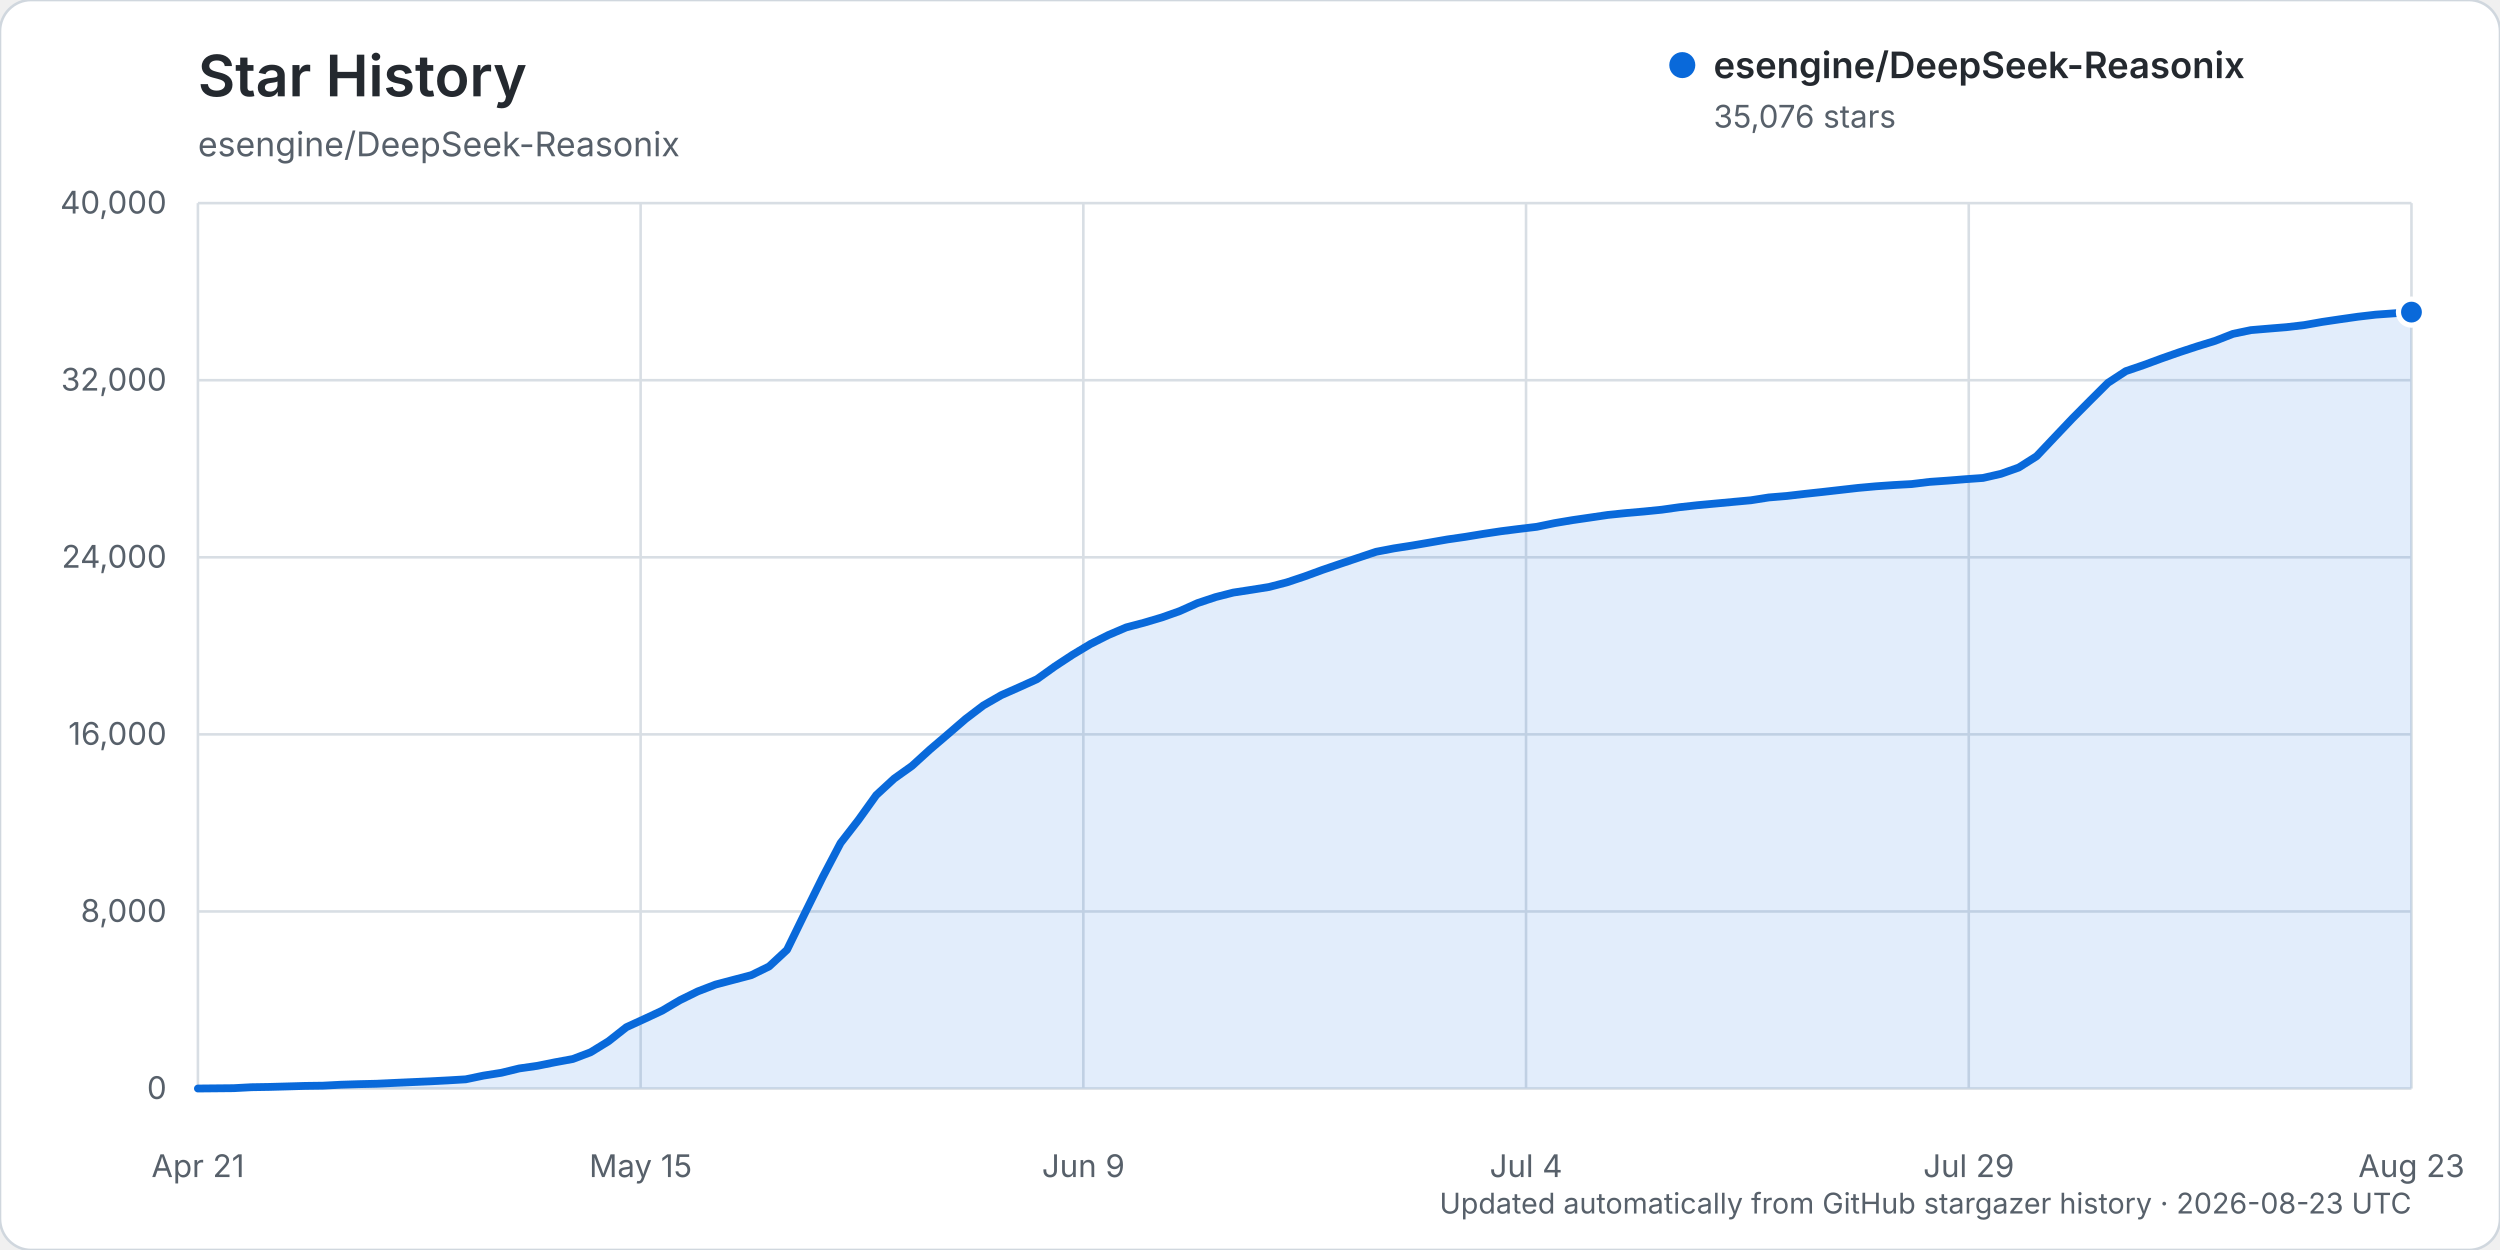
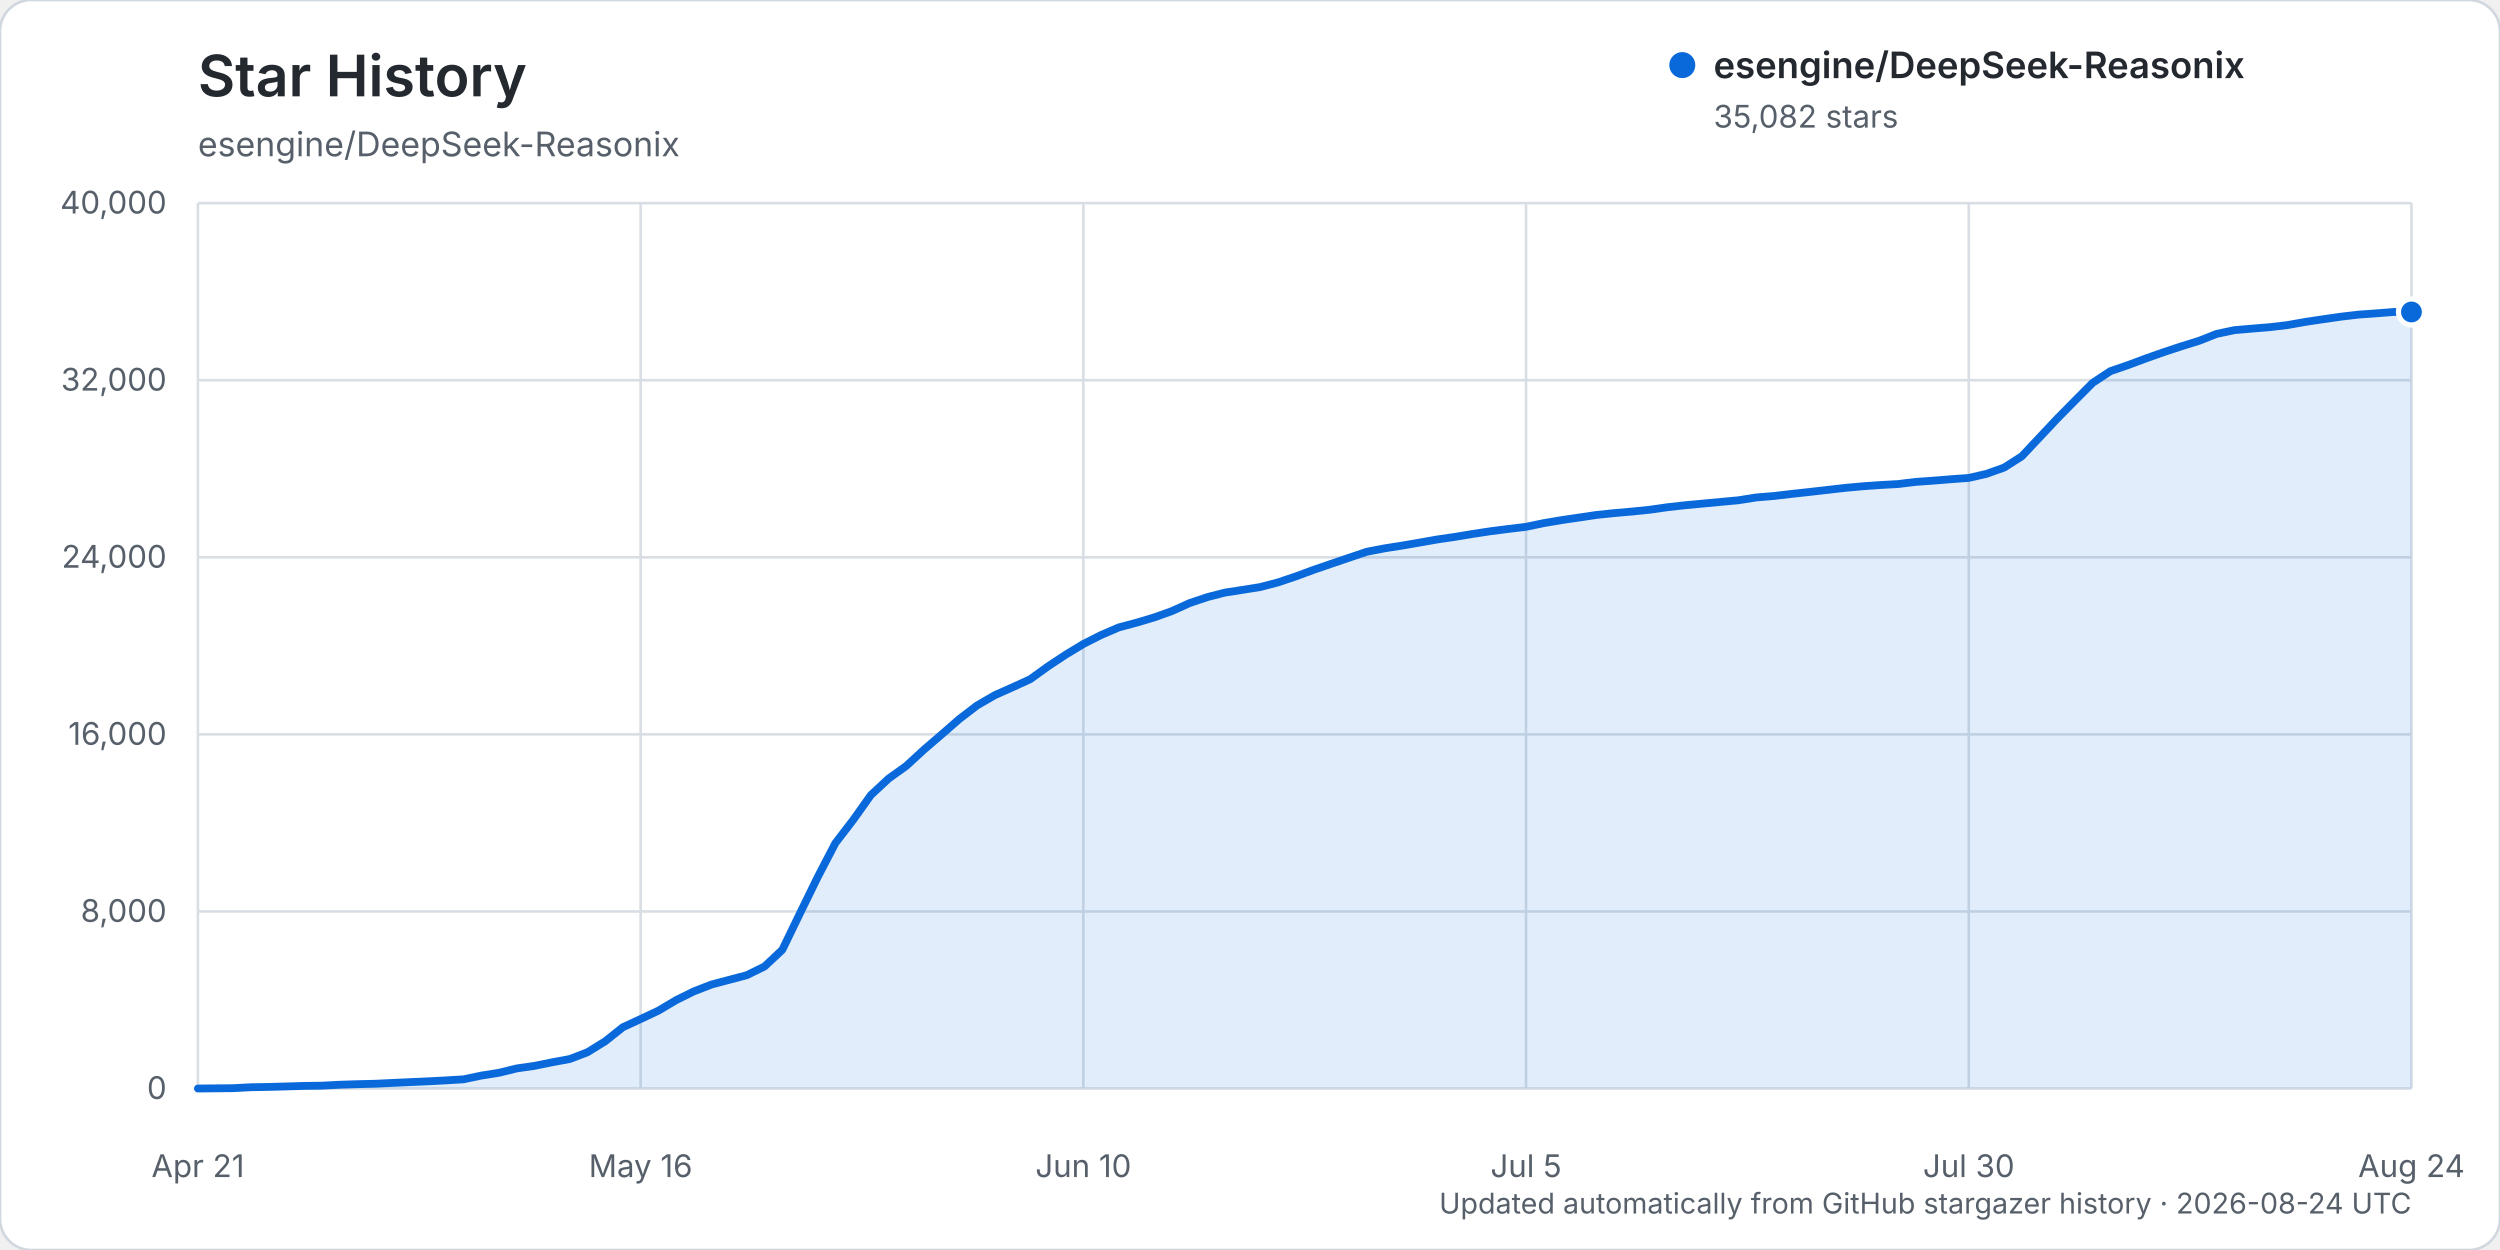
<svg xmlns="http://www.w3.org/2000/svg" width="960" height="480" viewBox="0 0 960 480" role="img" aria-labelledby="title description">
  <rect width="960" height="480" rx="12" fill="#ffffff" stroke="#d0d7de" />
  <text x="76" y="37" fill="#24292f" font-family="-apple-system, BlinkMacSystemFont, 'Segoe UI', sans-serif" font-size="22" font-weight="600">Star History</text>
  <text x="76" y="60" fill="#57606a" font-family="-apple-system, BlinkMacSystemFont, 'Segoe UI', sans-serif" font-size="13">esengine/DeepSeek-Reasonix</text>
  <g font-family="-apple-system, BlinkMacSystemFont, 'Segoe UI', sans-serif">
    <line x1="76" y1="418.00" x2="926" y2="418.00" stroke="#d8dee4" stroke-width="1" />
    <text x="64" y="422.00" text-anchor="end" fill="#57606a" font-size="12">0</text>
    <line x1="76" y1="350.00" x2="926" y2="350.00" stroke="#d8dee4" stroke-width="1" />
    <text x="64" y="354.00" text-anchor="end" fill="#57606a" font-size="12">8,000</text>
    <line x1="76" y1="282.00" x2="926" y2="282.00" stroke="#d8dee4" stroke-width="1" />
    <text x="64" y="286.00" text-anchor="end" fill="#57606a" font-size="12">16,000</text>
    <line x1="76" y1="214.00" x2="926" y2="214.00" stroke="#d8dee4" stroke-width="1" />
    <text x="64" y="218.00" text-anchor="end" fill="#57606a" font-size="12">24,000</text>
    <line x1="76" y1="146.00" x2="926" y2="146.00" stroke="#d8dee4" stroke-width="1" />
    <text x="64" y="150.00" text-anchor="end" fill="#57606a" font-size="12">32,000</text>
    <line x1="76" y1="78.00" x2="926" y2="78.00" stroke="#d8dee4" stroke-width="1" />
    <text x="64" y="82.00" text-anchor="end" fill="#57606a" font-size="12">40,000</text>
    <line x1="76.00" y1="78" x2="76.00" y2="418" stroke="#d8dee4" stroke-width="1" />
    <text x="76.00" y="452" text-anchor="middle" fill="#57606a" font-size="12">Apr 21</text>
    <line x1="246.00" y1="78" x2="246.00" y2="418" stroke="#d8dee4" stroke-width="1" />
-     <text x="246.00" y="452" text-anchor="middle" fill="#57606a" font-size="12">May 15</text>
+     <text x="246.00" y="452" text-anchor="middle" fill="#57606a" font-size="12">May 16</text>
    <line x1="416.00" y1="78" x2="416.00" y2="418" stroke="#d8dee4" stroke-width="1" />
-     <text x="416.00" y="452" text-anchor="middle" fill="#57606a" font-size="12">Jun 9</text>
+     <text x="416.00" y="452" text-anchor="middle" fill="#57606a" font-size="12">Jun 10</text>
    <line x1="586.00" y1="78" x2="586.00" y2="418" stroke="#d8dee4" stroke-width="1" />
-     <text x="586.00" y="452" text-anchor="middle" fill="#57606a" font-size="12">Jul 4</text>
+     <text x="586.00" y="452" text-anchor="middle" fill="#57606a" font-size="12">Jul 5</text>
    <line x1="756.00" y1="78" x2="756.00" y2="418" stroke="#d8dee4" stroke-width="1" />
-     <text x="756.00" y="452" text-anchor="middle" fill="#57606a" font-size="12">Jul 29</text>
+     <text x="756.00" y="452" text-anchor="middle" fill="#57606a" font-size="12">Jul 30</text>
    <line x1="926.00" y1="78" x2="926.00" y2="418" stroke="#d8dee4" stroke-width="1" />
-     <text x="926.00" y="452" text-anchor="middle" fill="#57606a" font-size="12">Aug 23</text>
-     <path d="M76.00,417.99 L89.71,417.86 L96.56,417.49 L103.42,417.38 L110.27,417.19 L117.13,416.99 L123.98,416.90 L130.84,416.54 L137.69,416.32 L144.55,416.16 L151.40,415.84 L158.26,415.53 L165.11,415.23 L171.97,414.87 L178.82,414.46 L185.68,413.03 L192.53,411.95 L199.39,410.28 L206.24,409.30 L213.10,407.92 L219.95,406.66 L226.81,404.06 L233.66,399.85 L240.52,394.45 L247.37,391.31 L254.23,388.11 L261.08,384.07 L267.94,380.70 L274.79,378.07 L281.65,376.26 L288.50,374.46 L295.35,371.11 L302.21,364.74 L309.06,350.70 L315.92,336.80 L322.77,323.74 L329.63,314.89 L336.48,305.33 L343.34,299.00 L350.19,294.12 L357.05,287.87 L363.90,282.02 L370.76,276.10 L377.61,270.89 L384.47,266.95 L391.32,263.92 L398.18,260.82 L405.03,255.92 L411.89,251.41 L418.74,247.30 L425.60,243.86 L432.45,240.93 L439.31,239.12 L446.16,237.09 L453.02,234.66 L459.87,231.59 L466.73,229.30 L473.58,227.55 L480.44,226.50 L487.29,225.41 L494.15,223.63 L501.00,221.34 L507.85,218.83 L514.71,216.49 L521.56,214.19 L528.42,211.89 L535.27,210.58 L542.13,209.51 L548.98,208.34 L555.84,207.14 L562.69,206.15 L569.55,205.02 L576.40,203.99 L583.26,203.12 L590.11,202.30 L596.97,200.88 L603.82,199.73 L610.68,198.73 L617.53,197.72 L624.39,197.02 L631.24,196.42 L638.10,195.73 L644.95,194.76 L651.81,194.00 L658.66,193.37 L665.52,192.73 L672.37,192.10 L679.23,191.02 L686.08,190.46 L692.94,189.66 L699.79,188.92 L706.65,188.14 L713.50,187.36 L720.35,186.74 L727.21,186.26 L734.06,185.88 L740.92,185.05 L747.77,184.57 L754.63,184.02 L761.48,183.53 L768.34,181.96 L775.19,179.54 L782.05,175.20 L788.90,167.96 L795.76,160.73 L802.61,153.83 L809.47,147.00 L816.32,142.52 L823.18,140.18 L830.03,137.65 L836.89,135.25 L843.74,133.00 L850.60,130.89 L857.45,128.21 L864.31,126.77 L871.16,126.19 L878.02,125.63 L884.87,124.83 L891.73,123.62 L898.58,122.60 L905.44,121.62 L912.29,120.82 L919.15,120.33 L926.00,119.85 L926.00,418.00 L76.00,418.00 Z" fill="#0969da" opacity="0.12" />
-     <path d="M76.00,417.99 L89.71,417.86 L96.56,417.49 L103.42,417.38 L110.27,417.19 L117.13,416.99 L123.98,416.90 L130.84,416.54 L137.69,416.32 L144.55,416.16 L151.40,415.84 L158.26,415.53 L165.11,415.23 L171.97,414.87 L178.82,414.46 L185.68,413.03 L192.53,411.95 L199.39,410.28 L206.24,409.30 L213.10,407.92 L219.95,406.66 L226.81,404.06 L233.66,399.85 L240.52,394.45 L247.37,391.31 L254.23,388.11 L261.08,384.07 L267.94,380.70 L274.79,378.07 L281.65,376.26 L288.50,374.46 L295.35,371.11 L302.21,364.74 L309.06,350.70 L315.92,336.80 L322.77,323.74 L329.63,314.89 L336.48,305.33 L343.34,299.00 L350.19,294.12 L357.05,287.87 L363.90,282.02 L370.76,276.10 L377.61,270.89 L384.47,266.95 L391.32,263.92 L398.18,260.82 L405.03,255.92 L411.89,251.41 L418.74,247.30 L425.60,243.86 L432.45,240.93 L439.31,239.12 L446.16,237.09 L453.02,234.66 L459.87,231.59 L466.73,229.30 L473.58,227.55 L480.44,226.50 L487.29,225.41 L494.15,223.63 L501.00,221.34 L507.85,218.83 L514.71,216.49 L521.56,214.19 L528.42,211.89 L535.27,210.58 L542.13,209.51 L548.98,208.34 L555.84,207.14 L562.69,206.15 L569.55,205.02 L576.40,203.99 L583.26,203.12 L590.11,202.30 L596.97,200.88 L603.82,199.73 L610.68,198.73 L617.53,197.72 L624.39,197.02 L631.24,196.42 L638.10,195.73 L644.95,194.76 L651.81,194.00 L658.66,193.37 L665.52,192.73 L672.37,192.10 L679.23,191.02 L686.08,190.46 L692.94,189.66 L699.79,188.92 L706.65,188.14 L713.50,187.36 L720.35,186.74 L727.21,186.26 L734.06,185.88 L740.92,185.05 L747.77,184.57 L754.63,184.02 L761.48,183.53 L768.34,181.96 L775.19,179.54 L782.05,175.20 L788.90,167.96 L795.76,160.73 L802.61,153.83 L809.47,147.00 L816.32,142.52 L823.18,140.18 L830.03,137.65 L836.89,135.25 L843.74,133.00 L850.60,130.89 L857.45,128.21 L864.31,126.77 L871.16,126.19 L878.02,125.63 L884.87,124.83 L891.73,123.62 L898.58,122.60 L905.44,121.62 L912.29,120.82 L919.15,120.33 L926.00,119.85" fill="none" stroke="#0969da" stroke-width="3" stroke-linecap="round" stroke-linejoin="round" />
-     <circle cx="926.00" cy="119.85" r="5" fill="#0969da" stroke="#ffffff" stroke-width="2" />
+     <text x="926.00" y="452" text-anchor="middle" fill="#57606a" font-size="12">Aug 24</text>
+     <path d="M76.00,417.99 L89.60,417.86 L96.40,417.49 L103.20,417.38 L110.00,417.19 L116.80,416.99 L123.60,416.90 L130.40,416.54 L137.20,416.32 L144.00,416.16 L150.80,415.84 L157.60,415.53 L164.40,415.23 L171.20,414.87 L178.00,414.46 L184.80,413.03 L191.60,411.95 L198.40,410.28 L205.20,409.30 L212.00,407.92 L218.80,406.66 L225.60,404.06 L232.40,399.85 L239.20,394.45 L246.00,391.31 L252.80,388.11 L259.60,384.07 L266.40,380.70 L273.20,378.07 L280.00,376.26 L286.80,374.46 L293.60,371.11 L300.40,364.74 L307.20,350.70 L314.00,336.80 L320.80,323.74 L327.60,314.89 L334.40,305.33 L341.20,299.00 L348.00,294.12 L354.80,287.87 L361.60,282.02 L368.40,276.10 L375.20,270.89 L382.00,266.95 L388.80,263.92 L395.60,260.82 L402.40,255.92 L409.20,251.41 L416.00,247.30 L422.80,243.86 L429.60,240.93 L436.40,239.12 L443.20,237.09 L450.00,234.66 L456.80,231.59 L463.60,229.30 L470.40,227.55 L477.20,226.50 L484.00,225.41 L490.80,223.63 L497.60,221.34 L504.40,218.83 L511.20,216.49 L518.00,214.19 L524.80,211.89 L531.60,210.58 L538.40,209.51 L545.20,208.34 L552.00,207.14 L558.80,206.15 L565.60,205.02 L572.40,203.99 L579.20,203.12 L586.00,202.30 L592.80,200.88 L599.60,199.73 L606.40,198.73 L613.20,197.72 L620.00,197.02 L626.80,196.42 L633.60,195.73 L640.40,194.76 L647.20,194.00 L654.00,193.37 L660.80,192.73 L667.60,192.10 L674.40,191.02 L681.20,190.46 L688.00,189.66 L694.80,188.92 L701.60,188.14 L708.40,187.36 L715.20,186.74 L722.00,186.26 L728.80,185.88 L735.60,185.05 L742.40,184.57 L749.20,184.02 L756.00,183.53 L762.80,181.96 L769.60,179.54 L776.40,175.20 L783.20,167.96 L790.00,160.73 L796.80,153.83 L803.60,147.00 L810.40,142.52 L817.20,140.18 L824.00,137.65 L830.80,135.25 L837.60,133.00 L844.40,130.89 L851.20,128.21 L858.00,126.77 L864.80,126.19 L871.60,125.63 L878.40,124.83 L885.20,123.62 L892.00,122.60 L898.80,121.62 L905.60,120.82 L912.40,120.33 L919.20,119.80 L926.00,119.80 L926.00,418.00 L76.00,418.00 Z" fill="#0969da" opacity="0.12" />
+     <path d="M76.00,417.99 L89.60,417.86 L96.40,417.49 L103.20,417.38 L110.00,417.19 L116.80,416.99 L123.60,416.90 L130.40,416.54 L137.20,416.32 L144.00,416.16 L150.80,415.84 L157.60,415.53 L164.40,415.23 L171.20,414.87 L178.00,414.46 L184.80,413.03 L191.60,411.95 L198.40,410.28 L205.20,409.30 L212.00,407.92 L218.80,406.66 L225.60,404.06 L232.40,399.85 L239.20,394.45 L246.00,391.31 L252.80,388.11 L259.60,384.07 L266.40,380.70 L273.20,378.07 L280.00,376.26 L286.80,374.46 L293.60,371.11 L300.40,364.74 L307.20,350.70 L314.00,336.80 L320.80,323.74 L327.60,314.89 L334.40,305.33 L341.20,299.00 L348.00,294.12 L354.80,287.87 L361.60,282.02 L368.40,276.10 L375.20,270.89 L382.00,266.95 L388.80,263.92 L395.60,260.82 L402.40,255.92 L409.20,251.41 L416.00,247.30 L422.80,243.86 L429.60,240.93 L436.40,239.12 L443.20,237.09 L450.00,234.66 L456.80,231.59 L463.60,229.30 L470.40,227.55 L477.20,226.50 L484.00,225.41 L490.80,223.63 L497.60,221.34 L504.40,218.83 L511.20,216.49 L518.00,214.19 L524.80,211.89 L531.60,210.58 L538.40,209.51 L545.20,208.34 L552.00,207.14 L558.80,206.15 L565.60,205.02 L572.40,203.99 L579.20,203.12 L586.00,202.30 L592.80,200.88 L599.60,199.73 L606.40,198.73 L613.20,197.72 L620.00,197.02 L626.80,196.42 L633.60,195.73 L640.40,194.76 L647.20,194.00 L654.00,193.37 L660.80,192.73 L667.60,192.10 L674.40,191.02 L681.20,190.46 L688.00,189.66 L694.80,188.92 L701.60,188.14 L708.40,187.36 L715.20,186.74 L722.00,186.26 L728.80,185.88 L735.60,185.05 L742.40,184.57 L749.20,184.02 L756.00,183.53 L762.80,181.96 L769.60,179.54 L776.40,175.20 L783.20,167.96 L790.00,160.73 L796.80,153.83 L803.60,147.00 L810.40,142.52 L817.20,140.18 L824.00,137.65 L830.80,135.25 L837.60,133.00 L844.40,130.89 L851.20,128.21 L858.00,126.77 L864.80,126.19 L871.60,125.63 L878.40,124.83 L885.20,123.62 L892.00,122.60 L898.80,121.62 L905.60,120.82 L912.40,120.33 L919.20,119.80 L926.00,119.80" fill="none" stroke="#0969da" stroke-width="3" stroke-linecap="round" stroke-linejoin="round" />
+     <circle cx="926.00" cy="119.80" r="5" fill="#0969da" stroke="#ffffff" stroke-width="2" />
    <g transform="translate(646, 25)">
      <circle cx="0" cy="0" r="5" fill="#0969da" />
      <text x="12" y="5" fill="#24292f" font-size="14" font-weight="600">esengine/DeepSeek-Reasonix</text>
-       <text x="12" y="24" fill="#57606a" font-size="12">35,076 stars</text>
+       <text x="12" y="24" fill="#57606a" font-size="12">35,082 stars</text>
    </g>
-     <text x="926" y="466" text-anchor="end" fill="#57606a" font-size="11">Updated automatically from GitHub stargazer history · 2026-08-23 UTC</text>
+     <text x="926" y="466" text-anchor="end" fill="#57606a" font-size="11">Updated automatically from GitHub stargazer history · 2026-08-24 UTC</text>
  </g>
</svg>
